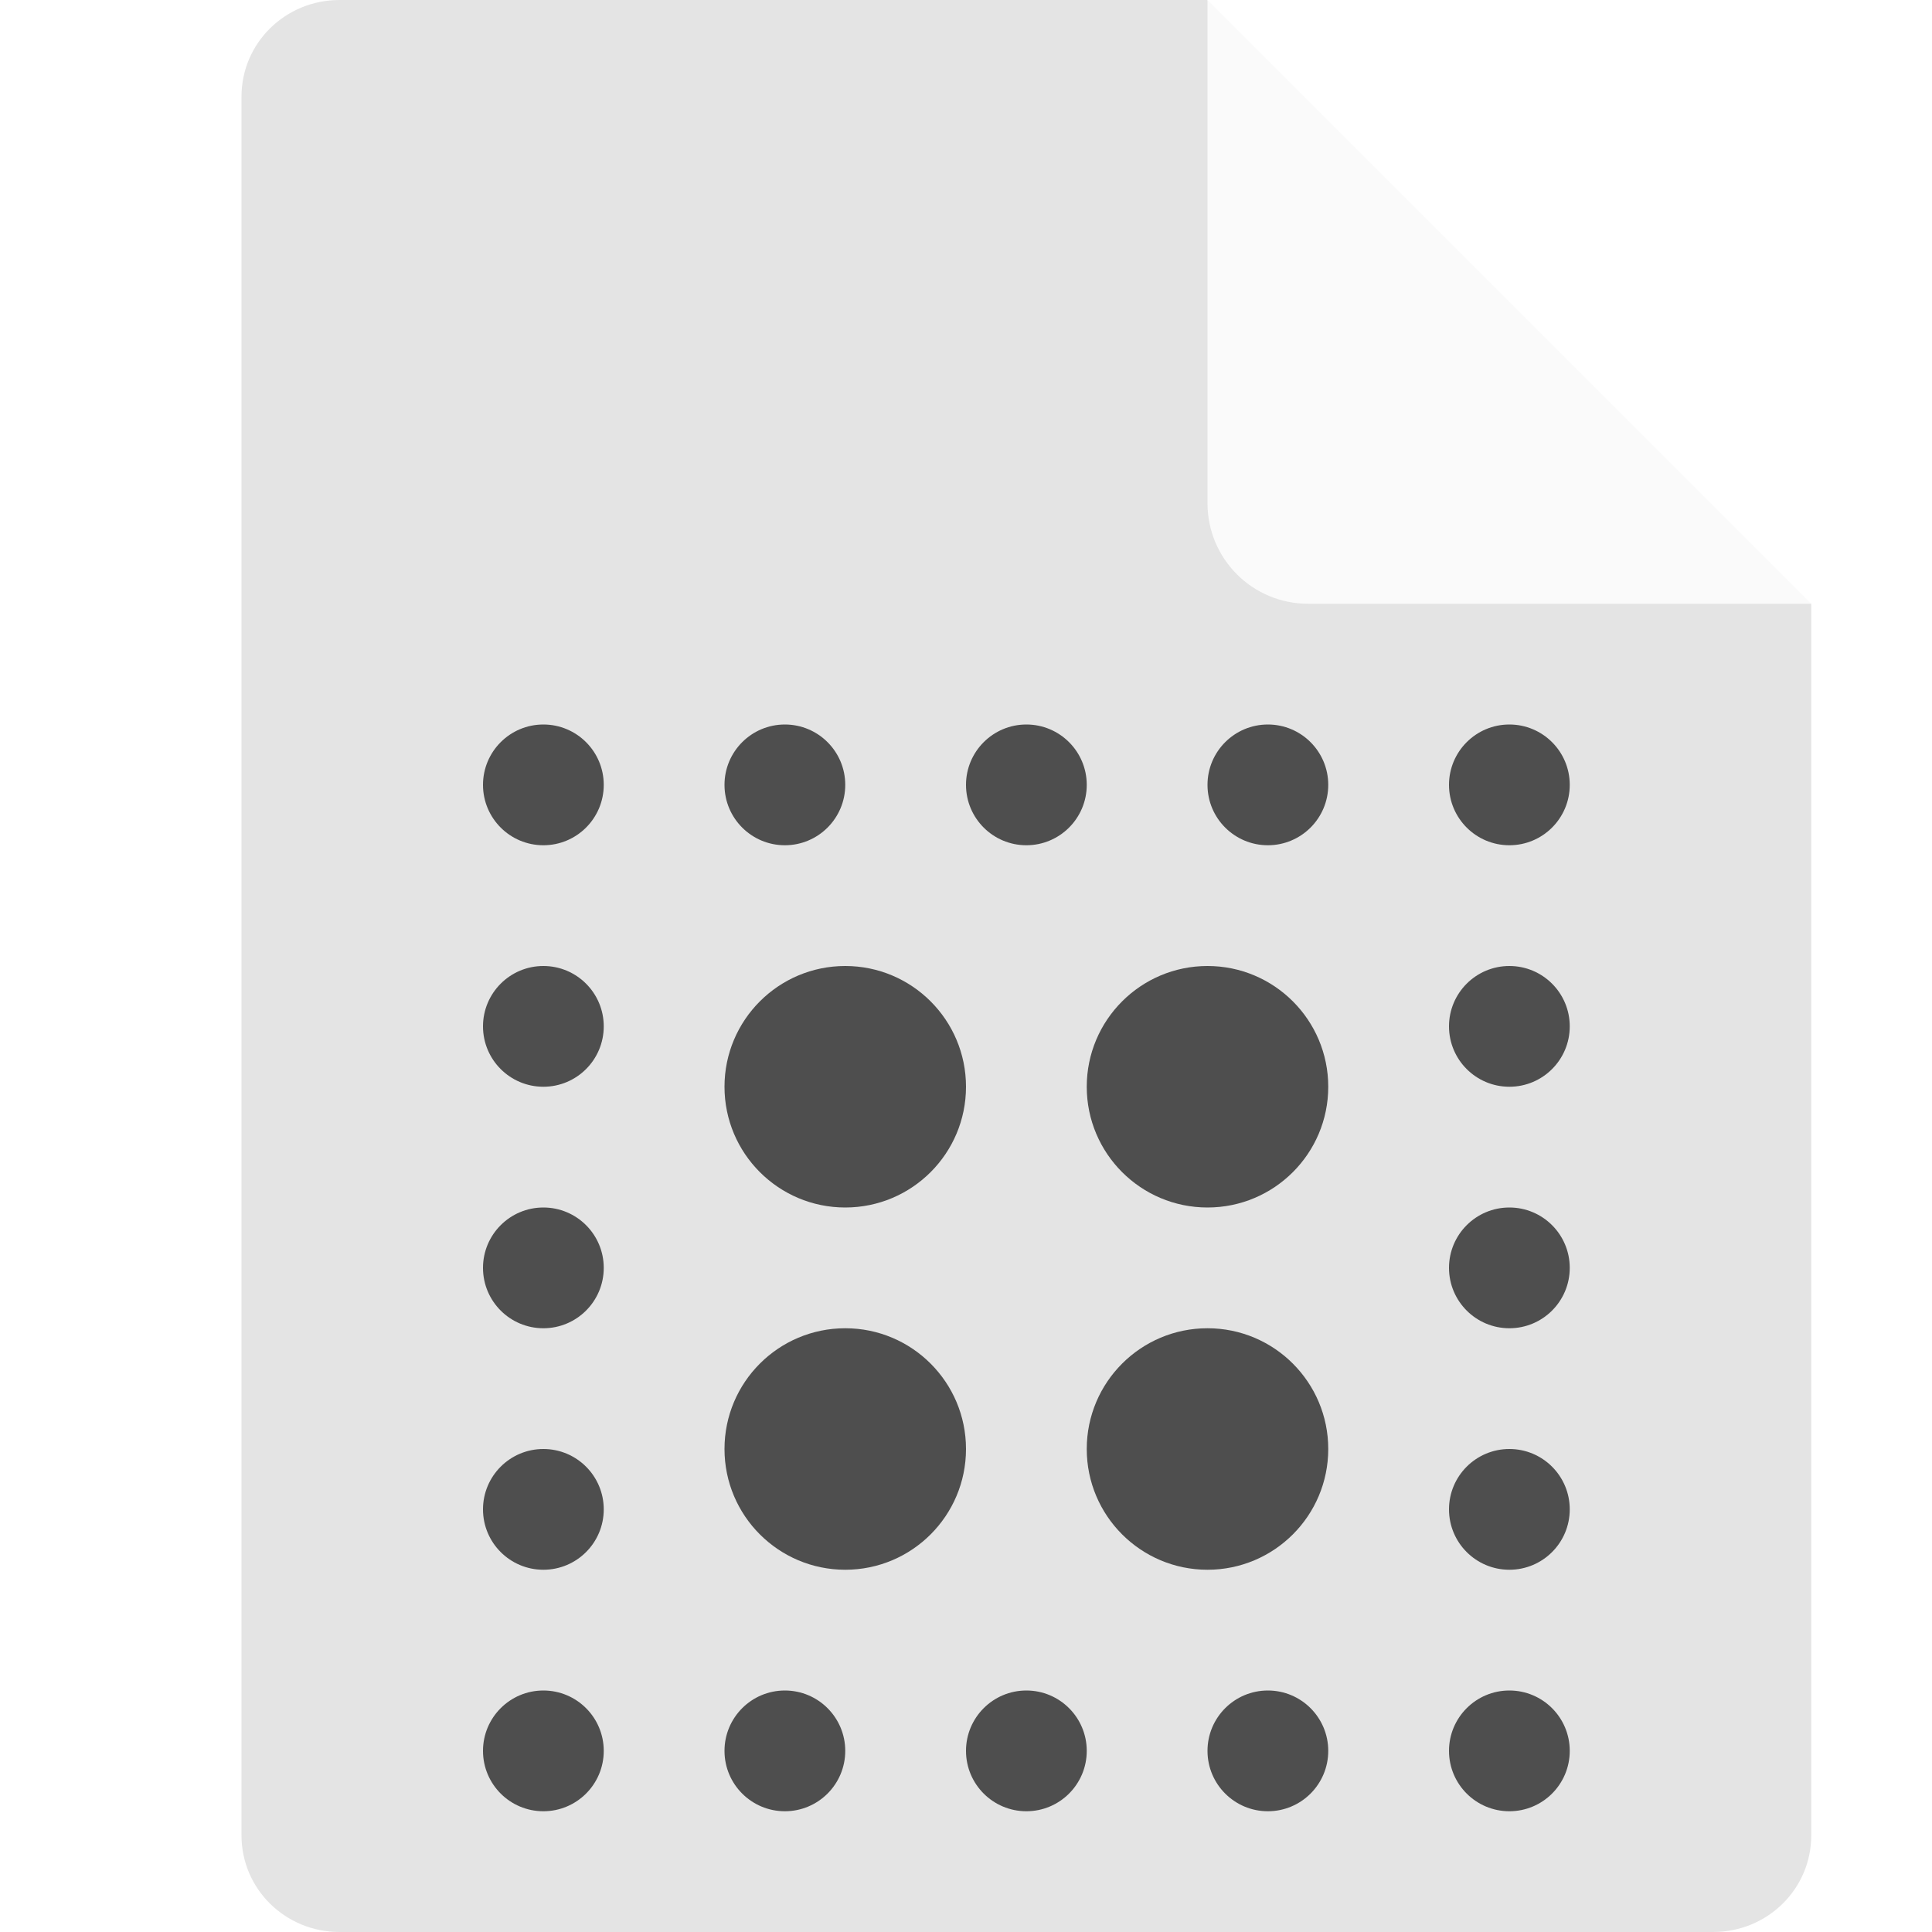
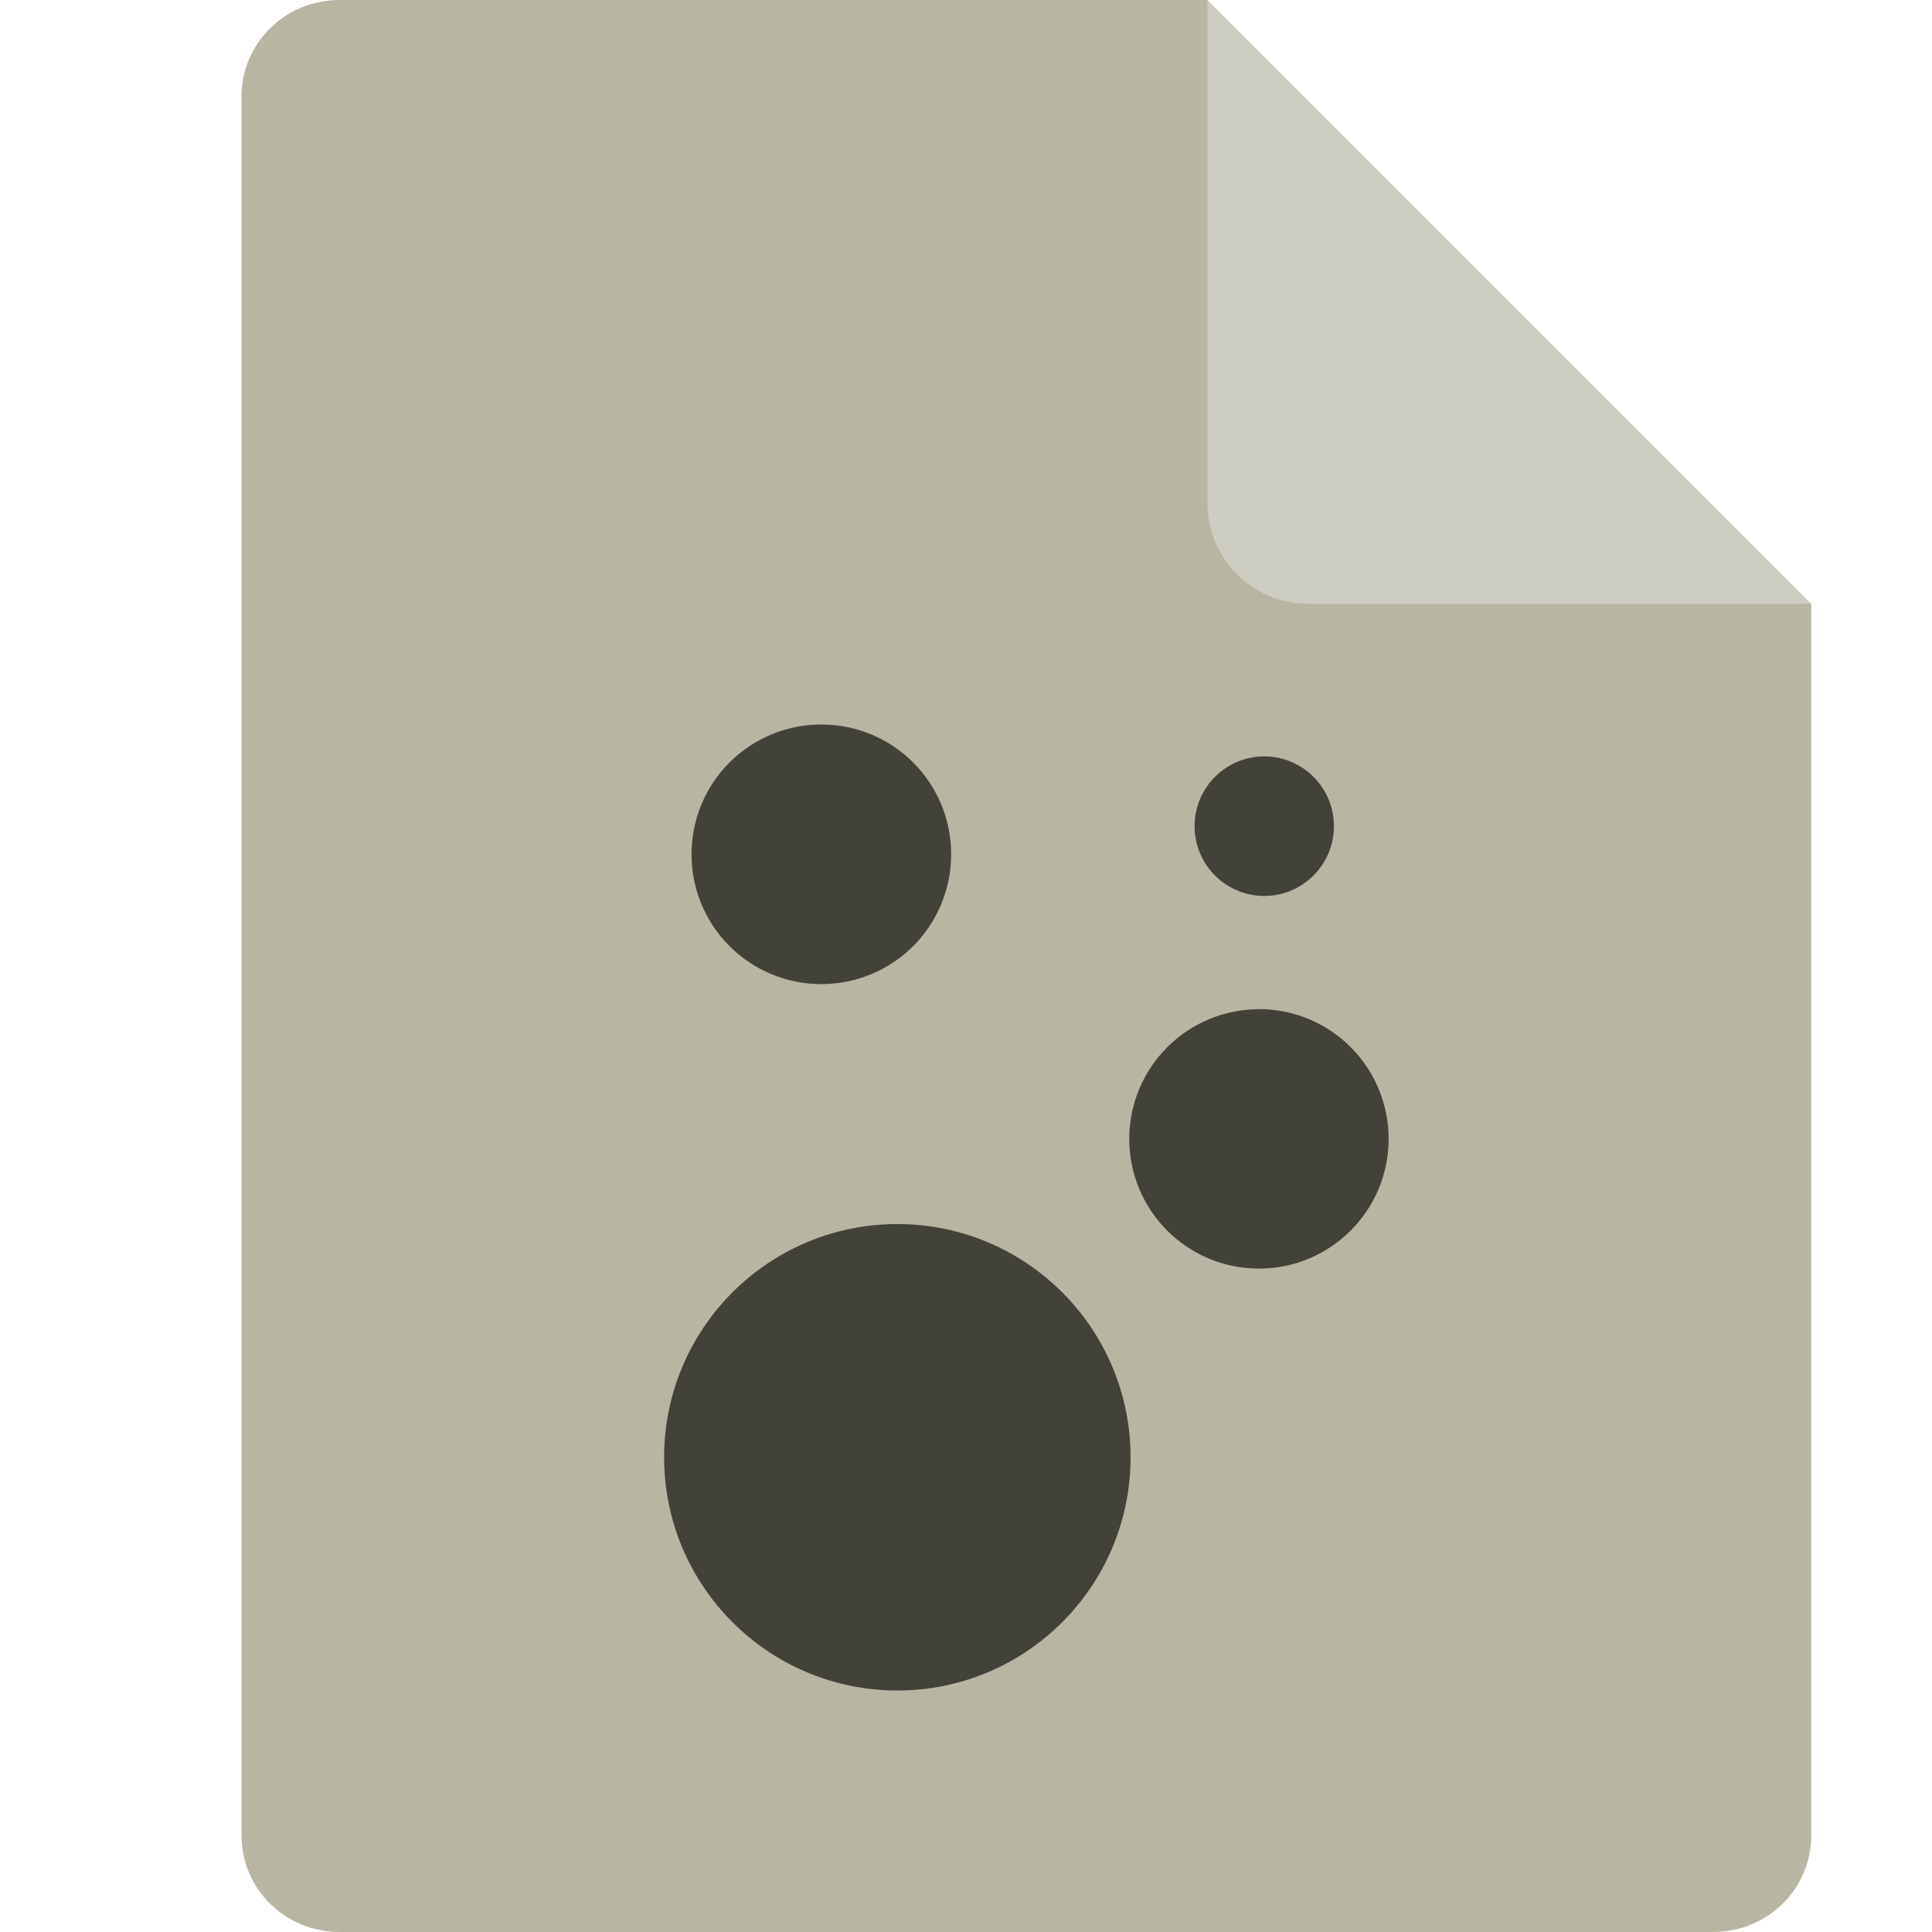
<svg xmlns="http://www.w3.org/2000/svg" width="16" height="16" version="1.1">
-   <path style="fill:#e4e4e4" d="M 2.812,0 C 2.362,0 2,0.357 2,0.8 V 15.2 C 2,15.643 2.362,16 2.812,16 h 11.375 C 14.638,16 15,15.643 15,15.2 V 5 L 11,4 10,0 Z" />
-   <path style="fill:#fafafa" d="M 15,5 10,0 V 4.167 C 10,4.628 10.372,5 10.833,5 Z" />
-   <circle style="fill:#4e4e4e" cx="7" cy="9" r="1" />
-   <circle style="fill:#4e4e4e" cx="10" cy="9" r="1" />
-   <circle style="fill:#4e4e4e" cx="10" cy="12" r="1" />
-   <circle style="fill:#4e4e4e" cx="7" cy="12" r="1" />
-   <circle style="fill:#4e4e4e" cx="12.5" cy="6.5" r=".5" />
-   <circle style="fill:#4e4e4e" cx="12.5" cy="8.5" r=".5" />
-   <circle style="fill:#4e4e4e" cx="12.5" cy="10.5" r=".5" />
-   <circle style="fill:#4e4e4e" cx="12.5" cy="12.5" r=".5" />
-   <circle style="fill:#4e4e4e" cx="12.5" cy="14.5" r=".5" />
-   <circle style="fill:#4e4e4e" cx="10.5" cy="14.5" r=".5" />
-   <circle style="fill:#4e4e4e" cx="8.5" cy="14.5" r=".5" />
-   <circle style="fill:#4e4e4e" cx="6.5" cy="14.5" r=".5" />
-   <circle style="fill:#4e4e4e" cx="4.5" cy="14.5" r=".5" />
-   <circle style="fill:#4e4e4e" cx="4.5" cy="12.5" r=".5" />
-   <circle style="fill:#4e4e4e" cx="4.5" cy="10.5" r=".5" />
-   <circle style="fill:#4e4e4e" cx="4.5" cy="8.5" r=".5" />
-   <circle style="fill:#4e4e4e" cx="4.5" cy="6.5" r=".5" />
-   <circle style="fill:#4e4e4e" cx="6.5" cy="6.5" r=".5" />
-   <circle style="fill:#4e4e4e" cx="8.5" cy="6.5" r=".5" />
-   <circle style="fill:#4e4e4e" cx="10.5" cy="6.5" r=".5" />
+   <path style="fill:#b8b5a3" d="M 2.812,0 C 2.362,0 2,0.357 2,0.8 V 15.2 C 2,15.643 2.362,16 2.812,16 h 11.375 C 14.638,16 15,15.643 15,15.2 V 5 L 11,4 10,0 Z" />
+   <path style="fill:#cdcdc1" d="M 15,5 10,0 V 4.167 C 10,4.628 10.372,5 10.833,5 Z" />
+   <path style="fill:#434238" d="M 6.803,6 A 1.074,1.074 0 0 0 5.727,7.074 1.074,1.074 0 0 0 6.803,8.15 1.074,1.074 0 0 0 7.877,7.074 1.074,1.074 0 0 0 6.803,6 Z m 3.668,0.264 a 0.578,0.578 0 0 0 -0.578,0.578 0.578,0.578 0 0 0 0.578,0.578 0.578,0.578 0 0 0 0.576,-0.578 0.578,0.578 0 0 0 -0.576,-0.578 z m -0.045,2.094 A 1.074,1.074 0 0 0 9.352,9.434 1.074,1.074 0 0 0 10.426,10.506 1.074,1.074 0 0 0 11.5,9.434 1.074,1.074 0 0 0 10.426,8.357 Z M 7.432,10.137 A 1.932,1.932 0 0 0 5.5,12.068 1.932,1.932 0 0 0 7.432,14 1.932,1.932 0 0 0 9.363,12.068 1.932,1.932 0 0 0 7.432,10.137 Z" />
</svg>
